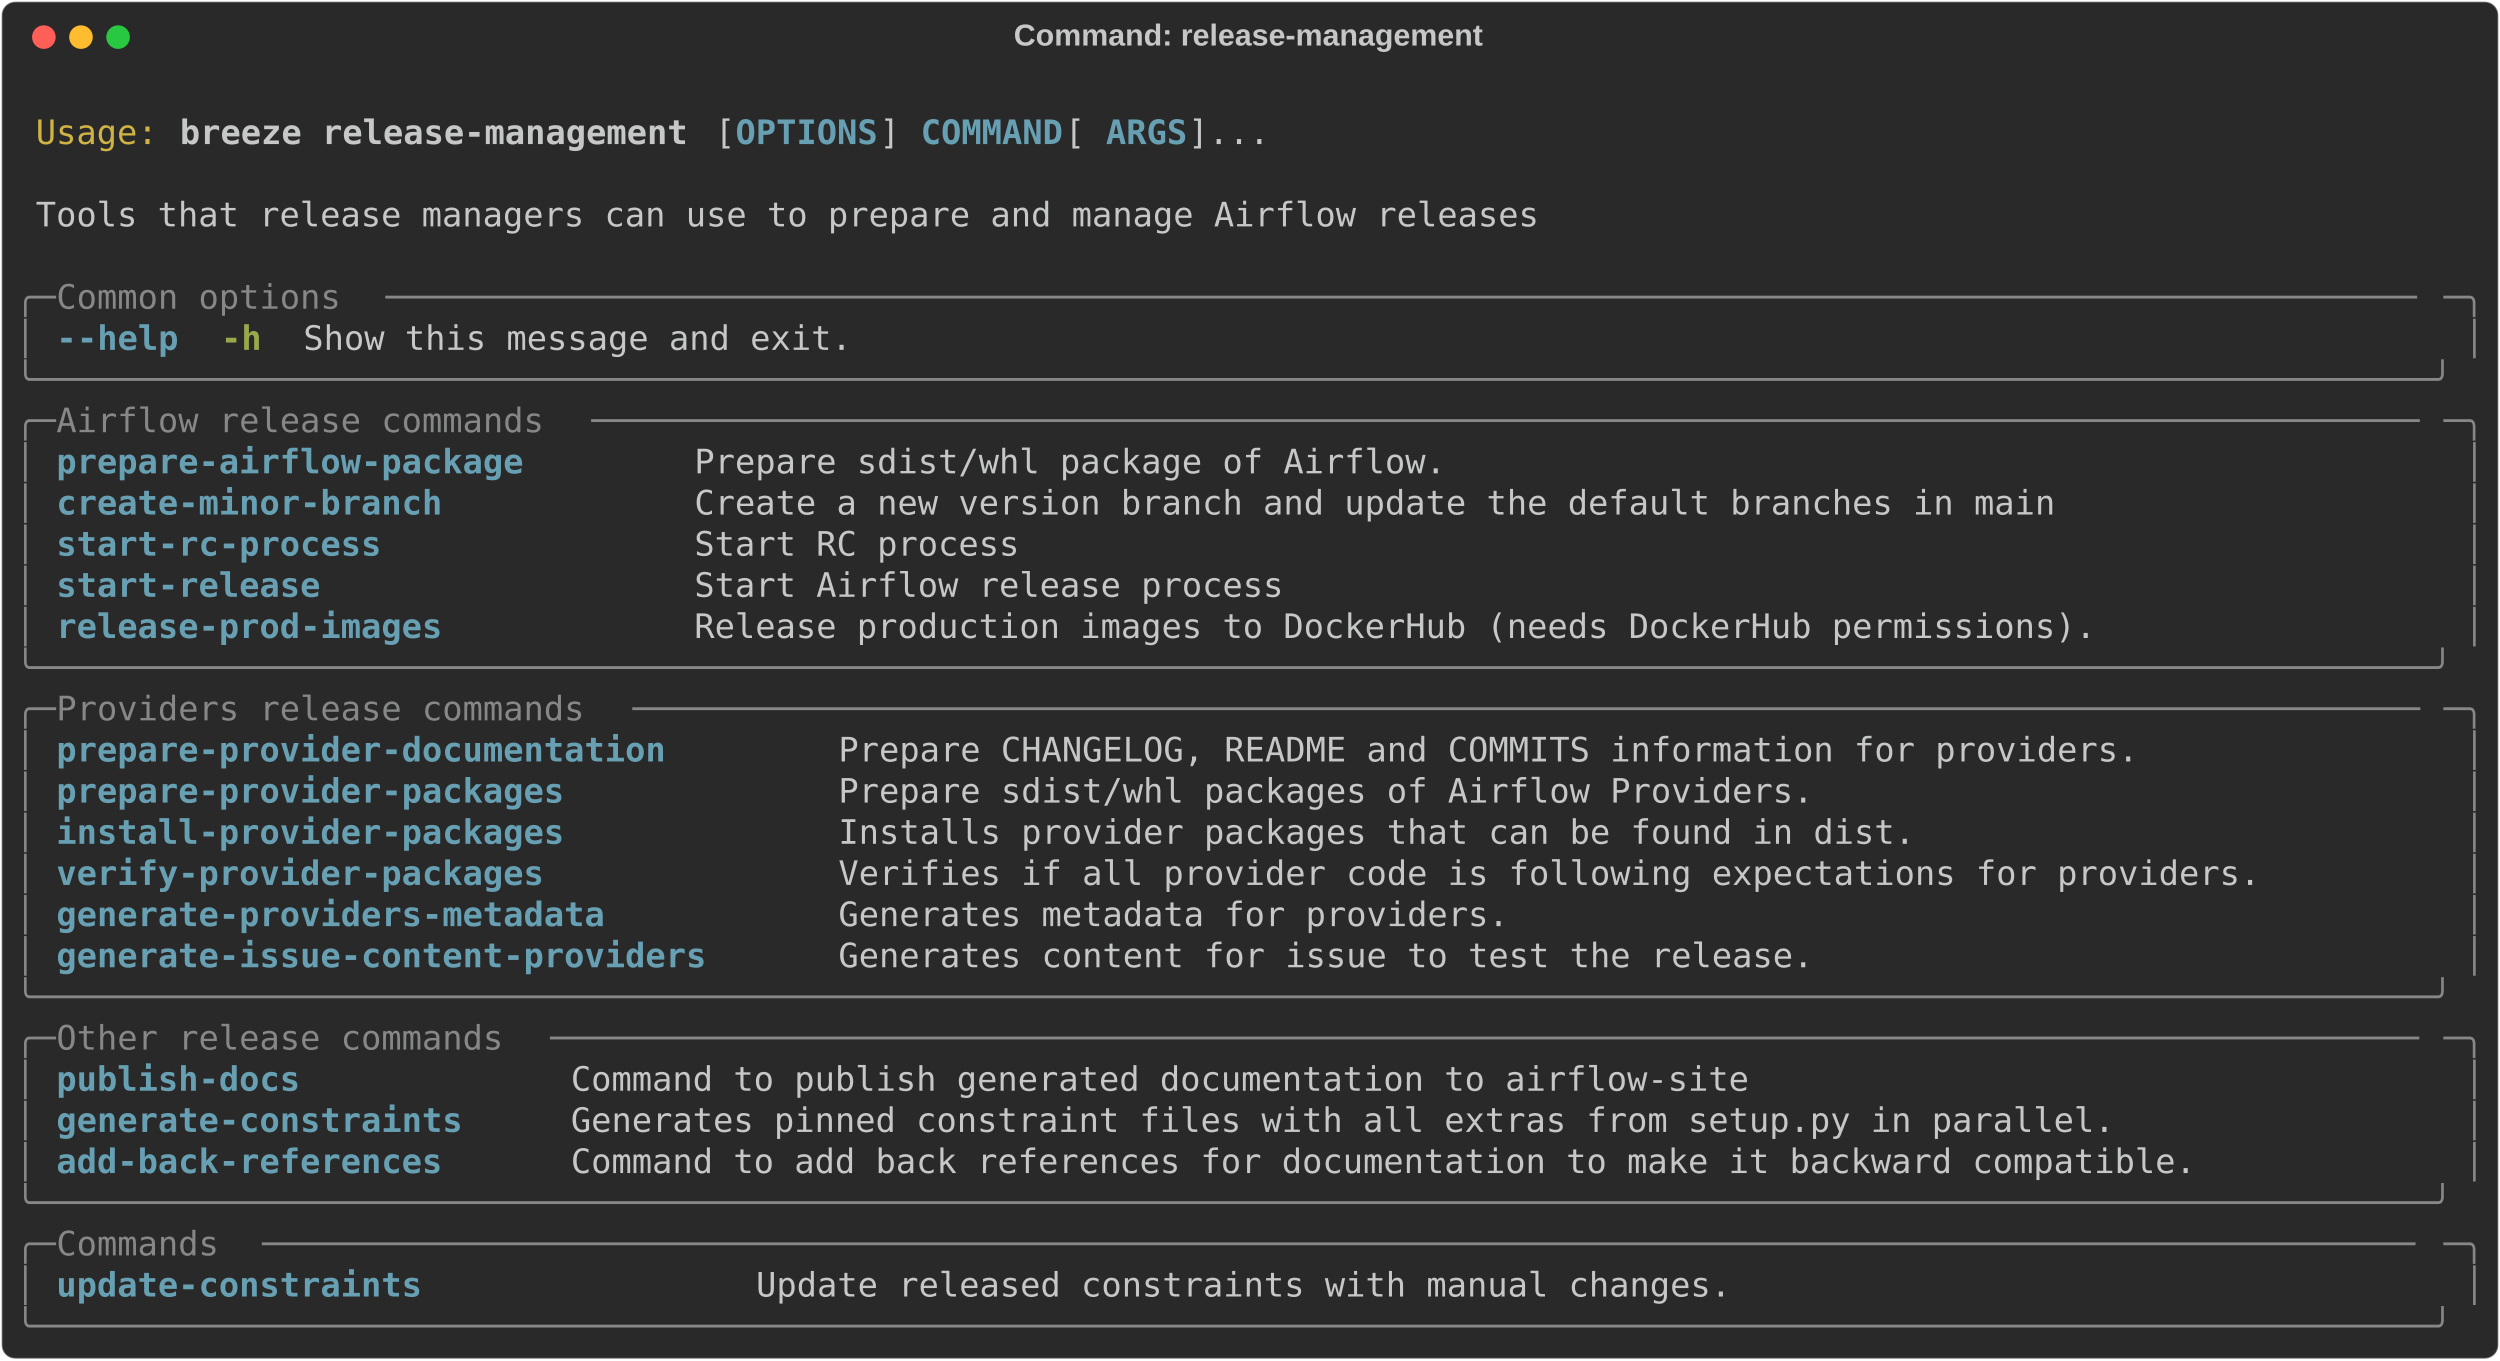
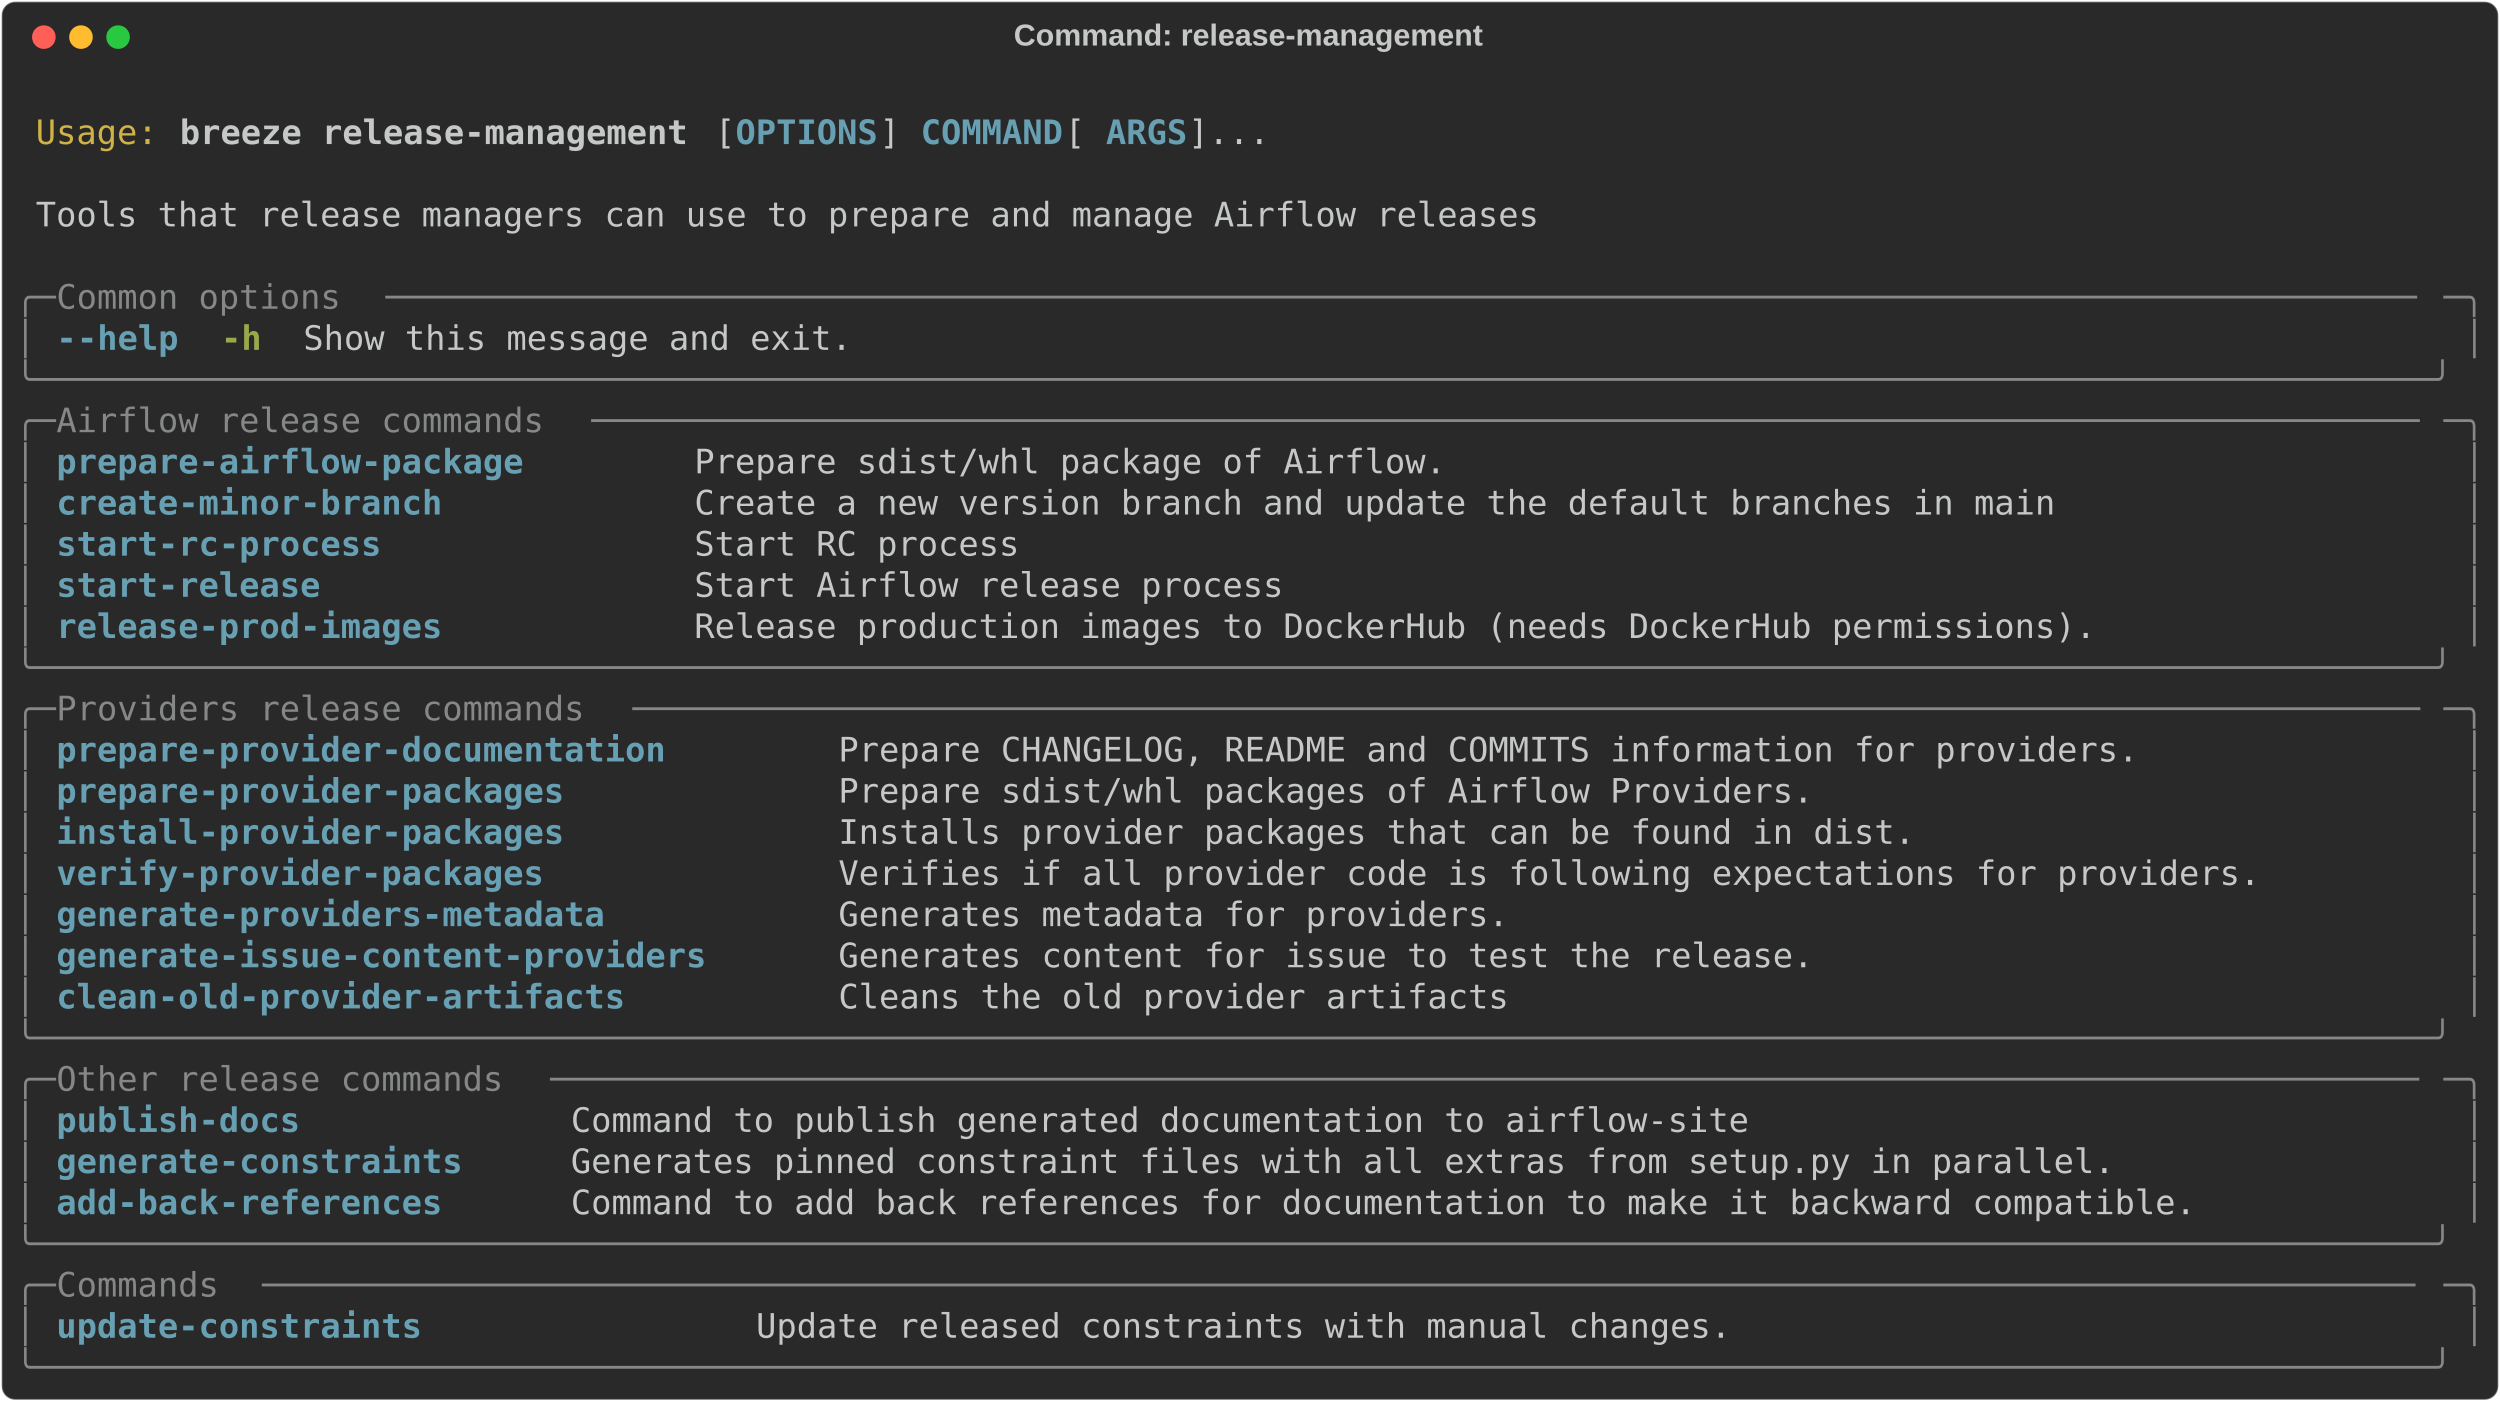
- <svg xmlns="http://www.w3.org/2000/svg" class="rich-terminal" viewBox="0 0 1482 806.4">
+ <svg xmlns="http://www.w3.org/2000/svg" class="rich-terminal" viewBox="0 0 1482 830.8">
  <style>

    @font-face {
        font-family: "Fira Code";
        src: local("FiraCode-Regular"),
                url("https://cdnjs.cloudflare.com/ajax/libs/firacode/6.2.0/woff2/FiraCode-Regular.woff2") format("woff2"),
                url("https://cdnjs.cloudflare.com/ajax/libs/firacode/6.2.0/woff/FiraCode-Regular.woff") format("woff");
        font-style: normal;
        font-weight: 400;
    }
    @font-face {
        font-family: "Fira Code";
        src: local("FiraCode-Bold"),
                url("https://cdnjs.cloudflare.com/ajax/libs/firacode/6.2.0/woff2/FiraCode-Bold.woff2") format("woff2"),
                url("https://cdnjs.cloudflare.com/ajax/libs/firacode/6.2.0/woff/FiraCode-Bold.woff") format("woff");
        font-style: bold;
        font-weight: 700;
    }

    .breeze-release-management-matrix {
        font-family: Fira Code, monospace;
        font-size: 20px;
        line-height: 24.4px;
        font-variant-east-asian: full-width;
    }

    .breeze-release-management-title {
        font-size: 18px;
        font-weight: bold;
        font-family: arial;
    }

    .breeze-release-management-r1 { fill: #c5c8c6 }
.breeze-release-management-r2 { fill: #d0b344 }
.breeze-release-management-r3 { fill: #c5c8c6;font-weight: bold }
.breeze-release-management-r4 { fill: #68a0b3;font-weight: bold }
.breeze-release-management-r5 { fill: #868887 }
.breeze-release-management-r6 { fill: #98a84b;font-weight: bold }
    </style>
  <defs>
    <clipPath id="breeze-release-management-clip-terminal">
-       <rect x="0" y="0" width="1463.0" height="755.4" />
+       <rect x="0" y="0" width="1463.0" height="779.8" />
    </clipPath>
    <clipPath id="breeze-release-management-line-0">
      <rect x="0" y="1.5" width="1464" height="24.65" />
    </clipPath>
    <clipPath id="breeze-release-management-line-1">
      <rect x="0" y="25.9" width="1464" height="24.65" />
    </clipPath>
    <clipPath id="breeze-release-management-line-2">
      <rect x="0" y="50.3" width="1464" height="24.65" />
    </clipPath>
    <clipPath id="breeze-release-management-line-3">
      <rect x="0" y="74.7" width="1464" height="24.65" />
    </clipPath>
    <clipPath id="breeze-release-management-line-4">
      <rect x="0" y="99.1" width="1464" height="24.65" />
    </clipPath>
    <clipPath id="breeze-release-management-line-5">
      <rect x="0" y="123.5" width="1464" height="24.65" />
    </clipPath>
    <clipPath id="breeze-release-management-line-6">
      <rect x="0" y="147.9" width="1464" height="24.65" />
    </clipPath>
    <clipPath id="breeze-release-management-line-7">
      <rect x="0" y="172.3" width="1464" height="24.65" />
    </clipPath>
    <clipPath id="breeze-release-management-line-8">
      <rect x="0" y="196.7" width="1464" height="24.65" />
    </clipPath>
    <clipPath id="breeze-release-management-line-9">
      <rect x="0" y="221.1" width="1464" height="24.65" />
    </clipPath>
    <clipPath id="breeze-release-management-line-10">
      <rect x="0" y="245.5" width="1464" height="24.65" />
    </clipPath>
    <clipPath id="breeze-release-management-line-11">
      <rect x="0" y="269.9" width="1464" height="24.65" />
    </clipPath>
    <clipPath id="breeze-release-management-line-12">
      <rect x="0" y="294.3" width="1464" height="24.65" />
    </clipPath>
    <clipPath id="breeze-release-management-line-13">
      <rect x="0" y="318.7" width="1464" height="24.65" />
    </clipPath>
    <clipPath id="breeze-release-management-line-14">
      <rect x="0" y="343.1" width="1464" height="24.65" />
    </clipPath>
    <clipPath id="breeze-release-management-line-15">
      <rect x="0" y="367.5" width="1464" height="24.65" />
    </clipPath>
    <clipPath id="breeze-release-management-line-16">
      <rect x="0" y="391.9" width="1464" height="24.65" />
    </clipPath>
    <clipPath id="breeze-release-management-line-17">
      <rect x="0" y="416.3" width="1464" height="24.65" />
    </clipPath>
    <clipPath id="breeze-release-management-line-18">
      <rect x="0" y="440.7" width="1464" height="24.65" />
    </clipPath>
    <clipPath id="breeze-release-management-line-19">
      <rect x="0" y="465.1" width="1464" height="24.65" />
    </clipPath>
    <clipPath id="breeze-release-management-line-20">
      <rect x="0" y="489.5" width="1464" height="24.65" />
    </clipPath>
    <clipPath id="breeze-release-management-line-21">
      <rect x="0" y="513.9" width="1464" height="24.65" />
    </clipPath>
    <clipPath id="breeze-release-management-line-22">
      <rect x="0" y="538.3" width="1464" height="24.65" />
    </clipPath>
    <clipPath id="breeze-release-management-line-23">
      <rect x="0" y="562.7" width="1464" height="24.65" />
    </clipPath>
    <clipPath id="breeze-release-management-line-24">
      <rect x="0" y="587.1" width="1464" height="24.65" />
    </clipPath>
    <clipPath id="breeze-release-management-line-25">
      <rect x="0" y="611.5" width="1464" height="24.65" />
    </clipPath>
    <clipPath id="breeze-release-management-line-26">
      <rect x="0" y="635.9" width="1464" height="24.65" />
    </clipPath>
    <clipPath id="breeze-release-management-line-27">
      <rect x="0" y="660.3" width="1464" height="24.65" />
    </clipPath>
    <clipPath id="breeze-release-management-line-28">
      <rect x="0" y="684.7" width="1464" height="24.65" />
    </clipPath>
    <clipPath id="breeze-release-management-line-29">
      <rect x="0" y="709.1" width="1464" height="24.65" />
    </clipPath>
+     <clipPath id="breeze-release-management-line-30">
+       <rect x="0" y="733.5" width="1464" height="24.65" />
+     </clipPath>
  </defs>
-   <rect fill="#292929" stroke="rgba(255,255,255,0.35)" stroke-width="1" x="1" y="1" width="1480" height="804.4" rx="8" />
+   <rect fill="#292929" stroke="rgba(255,255,255,0.35)" stroke-width="1" x="1" y="1" width="1480" height="828.8" rx="8" />
  <text class="breeze-release-management-title" fill="#c5c8c6" text-anchor="middle" x="740" y="27">Command: release-management</text>
  <g transform="translate(26,22)">
    <circle cx="0" cy="0" r="7" fill="#ff5f57" />
    <circle cx="22" cy="0" r="7" fill="#febc2e" />
    <circle cx="44" cy="0" r="7" fill="#28c840" />
  </g>
  <g transform="translate(9, 41)" clip-path="url(#breeze-release-management-clip-terminal)">
    <g class="breeze-release-management-matrix">
      <text class="breeze-release-management-r1" x="1464" y="20" textLength="12.2" clip-path="url(#breeze-release-management-line-0)">
</text>
      <text class="breeze-release-management-r2" x="12.2" y="44.4" textLength="73.2" clip-path="url(#breeze-release-management-line-1)">Usage:</text>
      <text class="breeze-release-management-r3" x="97.6" y="44.4" textLength="305" clip-path="url(#breeze-release-management-line-1)">breeze release-management</text>
      <text class="breeze-release-management-r1" x="414.8" y="44.4" textLength="12.2" clip-path="url(#breeze-release-management-line-1)">[</text>
      <text class="breeze-release-management-r4" x="427" y="44.4" textLength="85.4" clip-path="url(#breeze-release-management-line-1)">OPTIONS</text>
      <text class="breeze-release-management-r1" x="512.4" y="44.4" textLength="24.4" clip-path="url(#breeze-release-management-line-1)">] </text>
      <text class="breeze-release-management-r4" x="536.8" y="44.4" textLength="85.4" clip-path="url(#breeze-release-management-line-1)">COMMAND</text>
      <text class="breeze-release-management-r1" x="622.2" y="44.4" textLength="24.4" clip-path="url(#breeze-release-management-line-1)"> [</text>
      <text class="breeze-release-management-r4" x="646.6" y="44.4" textLength="48.8" clip-path="url(#breeze-release-management-line-1)">ARGS</text>
      <text class="breeze-release-management-r1" x="695.4" y="44.4" textLength="48.8" clip-path="url(#breeze-release-management-line-1)">]...</text>
      <text class="breeze-release-management-r1" x="1464" y="44.4" textLength="12.2" clip-path="url(#breeze-release-management-line-1)">
</text>
      <text class="breeze-release-management-r1" x="1464" y="68.8" textLength="12.2" clip-path="url(#breeze-release-management-line-2)">
</text>
      <text class="breeze-release-management-r1" x="12.2" y="93.2" textLength="902.8" clip-path="url(#breeze-release-management-line-3)">Tools that release managers can use to prepare and manage Airflow releases</text>
      <text class="breeze-release-management-r1" x="1464" y="93.2" textLength="12.2" clip-path="url(#breeze-release-management-line-3)">
</text>
      <text class="breeze-release-management-r1" x="1464" y="117.6" textLength="12.2" clip-path="url(#breeze-release-management-line-4)">
</text>
      <text class="breeze-release-management-r5" x="0" y="142" textLength="24.4" clip-path="url(#breeze-release-management-line-5)">╭─</text>
      <text class="breeze-release-management-r5" x="24.4" y="142" textLength="195.2" clip-path="url(#breeze-release-management-line-5)"> Common options </text>
      <text class="breeze-release-management-r5" x="219.6" y="142" textLength="1220" clip-path="url(#breeze-release-management-line-5)">────────────────────────────────────────────────────────────────────────────────────────────────────</text>
      <text class="breeze-release-management-r5" x="1439.6" y="142" textLength="24.4" clip-path="url(#breeze-release-management-line-5)">─╮</text>
      <text class="breeze-release-management-r1" x="1464" y="142" textLength="12.2" clip-path="url(#breeze-release-management-line-5)">
</text>
      <text class="breeze-release-management-r5" x="0" y="166.4" textLength="12.2" clip-path="url(#breeze-release-management-line-6)">│</text>
      <text class="breeze-release-management-r4" x="24.4" y="166.4" textLength="12.2" clip-path="url(#breeze-release-management-line-6)">-</text>
      <text class="breeze-release-management-r4" x="36.6" y="166.4" textLength="61" clip-path="url(#breeze-release-management-line-6)">-help</text>
      <text class="breeze-release-management-r6" x="122" y="166.4" textLength="24.4" clip-path="url(#breeze-release-management-line-6)">-h</text>
      <text class="breeze-release-management-r1" x="170.8" y="166.4" textLength="329.4" clip-path="url(#breeze-release-management-line-6)">Show this message and exit.</text>
      <text class="breeze-release-management-r5" x="1451.8" y="166.4" textLength="12.2" clip-path="url(#breeze-release-management-line-6)">│</text>
      <text class="breeze-release-management-r1" x="1464" y="166.4" textLength="12.2" clip-path="url(#breeze-release-management-line-6)">
</text>
      <text class="breeze-release-management-r5" x="0" y="190.8" textLength="1464" clip-path="url(#breeze-release-management-line-7)">╰──────────────────────────────────────────────────────────────────────────────────────────────────────────────────────╯</text>
      <text class="breeze-release-management-r1" x="1464" y="190.8" textLength="12.2" clip-path="url(#breeze-release-management-line-7)">
</text>
      <text class="breeze-release-management-r5" x="0" y="215.2" textLength="24.4" clip-path="url(#breeze-release-management-line-8)">╭─</text>
      <text class="breeze-release-management-r5" x="24.4" y="215.2" textLength="317.2" clip-path="url(#breeze-release-management-line-8)"> Airflow release commands </text>
      <text class="breeze-release-management-r5" x="341.6" y="215.2" textLength="1098" clip-path="url(#breeze-release-management-line-8)">──────────────────────────────────────────────────────────────────────────────────────────</text>
      <text class="breeze-release-management-r5" x="1439.6" y="215.2" textLength="24.4" clip-path="url(#breeze-release-management-line-8)">─╮</text>
      <text class="breeze-release-management-r1" x="1464" y="215.2" textLength="12.2" clip-path="url(#breeze-release-management-line-8)">
</text>
      <text class="breeze-release-management-r5" x="0" y="239.6" textLength="12.2" clip-path="url(#breeze-release-management-line-9)">│</text>
      <text class="breeze-release-management-r4" x="24.4" y="239.6" textLength="353.8" clip-path="url(#breeze-release-management-line-9)">prepare-airflow-package      </text>
      <text class="breeze-release-management-r1" x="402.6" y="239.6" textLength="1037" clip-path="url(#breeze-release-management-line-9)">Prepare sdist/whl package of Airflow.                                                </text>
      <text class="breeze-release-management-r5" x="1451.8" y="239.6" textLength="12.2" clip-path="url(#breeze-release-management-line-9)">│</text>
      <text class="breeze-release-management-r1" x="1464" y="239.6" textLength="12.2" clip-path="url(#breeze-release-management-line-9)">
</text>
      <text class="breeze-release-management-r5" x="0" y="264" textLength="12.2" clip-path="url(#breeze-release-management-line-10)">│</text>
      <text class="breeze-release-management-r4" x="24.4" y="264" textLength="353.8" clip-path="url(#breeze-release-management-line-10)">create-minor-branch          </text>
      <text class="breeze-release-management-r1" x="402.6" y="264" textLength="1037" clip-path="url(#breeze-release-management-line-10)">Create a new version branch and update the default branches in main                  </text>
      <text class="breeze-release-management-r5" x="1451.8" y="264" textLength="12.2" clip-path="url(#breeze-release-management-line-10)">│</text>
      <text class="breeze-release-management-r1" x="1464" y="264" textLength="12.2" clip-path="url(#breeze-release-management-line-10)">
</text>
      <text class="breeze-release-management-r5" x="0" y="288.4" textLength="12.2" clip-path="url(#breeze-release-management-line-11)">│</text>
      <text class="breeze-release-management-r4" x="24.4" y="288.4" textLength="353.8" clip-path="url(#breeze-release-management-line-11)">start-rc-process             </text>
      <text class="breeze-release-management-r1" x="402.6" y="288.4" textLength="1037" clip-path="url(#breeze-release-management-line-11)">Start RC process                                                                     </text>
      <text class="breeze-release-management-r5" x="1451.8" y="288.4" textLength="12.2" clip-path="url(#breeze-release-management-line-11)">│</text>
      <text class="breeze-release-management-r1" x="1464" y="288.4" textLength="12.2" clip-path="url(#breeze-release-management-line-11)">
</text>
      <text class="breeze-release-management-r5" x="0" y="312.8" textLength="12.2" clip-path="url(#breeze-release-management-line-12)">│</text>
      <text class="breeze-release-management-r4" x="24.4" y="312.8" textLength="353.8" clip-path="url(#breeze-release-management-line-12)">start-release                </text>
      <text class="breeze-release-management-r1" x="402.6" y="312.8" textLength="1037" clip-path="url(#breeze-release-management-line-12)">Start Airflow release process                                                        </text>
      <text class="breeze-release-management-r5" x="1451.8" y="312.8" textLength="12.2" clip-path="url(#breeze-release-management-line-12)">│</text>
      <text class="breeze-release-management-r1" x="1464" y="312.8" textLength="12.2" clip-path="url(#breeze-release-management-line-12)">
</text>
      <text class="breeze-release-management-r5" x="0" y="337.2" textLength="12.2" clip-path="url(#breeze-release-management-line-13)">│</text>
      <text class="breeze-release-management-r4" x="24.4" y="337.2" textLength="353.8" clip-path="url(#breeze-release-management-line-13)">release-prod-images          </text>
      <text class="breeze-release-management-r1" x="402.6" y="337.2" textLength="1037" clip-path="url(#breeze-release-management-line-13)">Release production images to DockerHub (needs DockerHub permissions).                </text>
      <text class="breeze-release-management-r5" x="1451.8" y="337.2" textLength="12.2" clip-path="url(#breeze-release-management-line-13)">│</text>
      <text class="breeze-release-management-r1" x="1464" y="337.2" textLength="12.2" clip-path="url(#breeze-release-management-line-13)">
</text>
      <text class="breeze-release-management-r5" x="0" y="361.6" textLength="1464" clip-path="url(#breeze-release-management-line-14)">╰──────────────────────────────────────────────────────────────────────────────────────────────────────────────────────╯</text>
      <text class="breeze-release-management-r1" x="1464" y="361.6" textLength="12.2" clip-path="url(#breeze-release-management-line-14)">
</text>
      <text class="breeze-release-management-r5" x="0" y="386" textLength="24.4" clip-path="url(#breeze-release-management-line-15)">╭─</text>
      <text class="breeze-release-management-r5" x="24.4" y="386" textLength="341.6" clip-path="url(#breeze-release-management-line-15)"> Providers release commands </text>
      <text class="breeze-release-management-r5" x="366" y="386" textLength="1073.6" clip-path="url(#breeze-release-management-line-15)">────────────────────────────────────────────────────────────────────────────────────────</text>
      <text class="breeze-release-management-r5" x="1439.6" y="386" textLength="24.4" clip-path="url(#breeze-release-management-line-15)">─╮</text>
      <text class="breeze-release-management-r1" x="1464" y="386" textLength="12.2" clip-path="url(#breeze-release-management-line-15)">
</text>
      <text class="breeze-release-management-r5" x="0" y="410.4" textLength="12.2" clip-path="url(#breeze-release-management-line-16)">│</text>
      <text class="breeze-release-management-r4" x="24.4" y="410.4" textLength="439.2" clip-path="url(#breeze-release-management-line-16)">prepare-provider-documentation      </text>
      <text class="breeze-release-management-r1" x="488" y="410.4" textLength="951.6" clip-path="url(#breeze-release-management-line-16)">Prepare CHANGELOG, README and COMMITS information for providers.              </text>
      <text class="breeze-release-management-r5" x="1451.8" y="410.4" textLength="12.2" clip-path="url(#breeze-release-management-line-16)">│</text>
      <text class="breeze-release-management-r1" x="1464" y="410.4" textLength="12.2" clip-path="url(#breeze-release-management-line-16)">
</text>
      <text class="breeze-release-management-r5" x="0" y="434.8" textLength="12.2" clip-path="url(#breeze-release-management-line-17)">│</text>
      <text class="breeze-release-management-r4" x="24.4" y="434.8" textLength="439.2" clip-path="url(#breeze-release-management-line-17)">prepare-provider-packages           </text>
      <text class="breeze-release-management-r1" x="488" y="434.8" textLength="951.6" clip-path="url(#breeze-release-management-line-17)">Prepare sdist/whl packages of Airflow Providers.                              </text>
      <text class="breeze-release-management-r5" x="1451.8" y="434.8" textLength="12.2" clip-path="url(#breeze-release-management-line-17)">│</text>
      <text class="breeze-release-management-r1" x="1464" y="434.8" textLength="12.2" clip-path="url(#breeze-release-management-line-17)">
</text>
      <text class="breeze-release-management-r5" x="0" y="459.2" textLength="12.2" clip-path="url(#breeze-release-management-line-18)">│</text>
      <text class="breeze-release-management-r4" x="24.4" y="459.2" textLength="439.2" clip-path="url(#breeze-release-management-line-18)">install-provider-packages           </text>
      <text class="breeze-release-management-r1" x="488" y="459.2" textLength="951.6" clip-path="url(#breeze-release-management-line-18)">Installs provider packages that can be found in dist.                         </text>
      <text class="breeze-release-management-r5" x="1451.8" y="459.2" textLength="12.2" clip-path="url(#breeze-release-management-line-18)">│</text>
      <text class="breeze-release-management-r1" x="1464" y="459.2" textLength="12.2" clip-path="url(#breeze-release-management-line-18)">
</text>
      <text class="breeze-release-management-r5" x="0" y="483.6" textLength="12.2" clip-path="url(#breeze-release-management-line-19)">│</text>
      <text class="breeze-release-management-r4" x="24.4" y="483.6" textLength="439.2" clip-path="url(#breeze-release-management-line-19)">verify-provider-packages            </text>
      <text class="breeze-release-management-r1" x="488" y="483.6" textLength="951.6" clip-path="url(#breeze-release-management-line-19)">Verifies if all provider code is following expectations for providers.        </text>
      <text class="breeze-release-management-r5" x="1451.8" y="483.6" textLength="12.2" clip-path="url(#breeze-release-management-line-19)">│</text>
      <text class="breeze-release-management-r1" x="1464" y="483.6" textLength="12.2" clip-path="url(#breeze-release-management-line-19)">
</text>
      <text class="breeze-release-management-r5" x="0" y="508" textLength="12.2" clip-path="url(#breeze-release-management-line-20)">│</text>
      <text class="breeze-release-management-r4" x="24.4" y="508" textLength="439.2" clip-path="url(#breeze-release-management-line-20)">generate-providers-metadata         </text>
      <text class="breeze-release-management-r1" x="488" y="508" textLength="951.6" clip-path="url(#breeze-release-management-line-20)">Generates metadata for providers.                                             </text>
      <text class="breeze-release-management-r5" x="1451.8" y="508" textLength="12.2" clip-path="url(#breeze-release-management-line-20)">│</text>
      <text class="breeze-release-management-r1" x="1464" y="508" textLength="12.2" clip-path="url(#breeze-release-management-line-20)">
</text>
      <text class="breeze-release-management-r5" x="0" y="532.4" textLength="12.2" clip-path="url(#breeze-release-management-line-21)">│</text>
      <text class="breeze-release-management-r4" x="24.4" y="532.4" textLength="439.2" clip-path="url(#breeze-release-management-line-21)">generate-issue-content-providers    </text>
      <text class="breeze-release-management-r1" x="488" y="532.4" textLength="951.6" clip-path="url(#breeze-release-management-line-21)">Generates content for issue to test the release.                              </text>
      <text class="breeze-release-management-r5" x="1451.8" y="532.4" textLength="12.2" clip-path="url(#breeze-release-management-line-21)">│</text>
      <text class="breeze-release-management-r1" x="1464" y="532.4" textLength="12.2" clip-path="url(#breeze-release-management-line-21)">
</text>
-       <text class="breeze-release-management-r5" x="0" y="556.8" textLength="1464" clip-path="url(#breeze-release-management-line-22)">╰──────────────────────────────────────────────────────────────────────────────────────────────────────────────────────╯</text>
+       <text class="breeze-release-management-r5" x="0" y="556.8" textLength="12.2" clip-path="url(#breeze-release-management-line-22)">│</text>
+       <text class="breeze-release-management-r4" x="24.4" y="556.8" textLength="439.2" clip-path="url(#breeze-release-management-line-22)">clean-old-provider-artifacts        </text>
+       <text class="breeze-release-management-r1" x="488" y="556.8" textLength="951.6" clip-path="url(#breeze-release-management-line-22)">Cleans the old provider artifacts                                             </text>
+       <text class="breeze-release-management-r5" x="1451.8" y="556.8" textLength="12.2" clip-path="url(#breeze-release-management-line-22)">│</text>
      <text class="breeze-release-management-r1" x="1464" y="556.8" textLength="12.2" clip-path="url(#breeze-release-management-line-22)">
</text>
-       <text class="breeze-release-management-r5" x="0" y="581.2" textLength="24.4" clip-path="url(#breeze-release-management-line-23)">╭─</text>
-       <text class="breeze-release-management-r5" x="24.4" y="581.2" textLength="292.8" clip-path="url(#breeze-release-management-line-23)"> Other release commands </text>
-       <text class="breeze-release-management-r5" x="317.2" y="581.2" textLength="1122.4" clip-path="url(#breeze-release-management-line-23)">────────────────────────────────────────────────────────────────────────────────────────────</text>
-       <text class="breeze-release-management-r5" x="1439.6" y="581.2" textLength="24.4" clip-path="url(#breeze-release-management-line-23)">─╮</text>
+       <text class="breeze-release-management-r5" x="0" y="581.2" textLength="1464" clip-path="url(#breeze-release-management-line-23)">╰──────────────────────────────────────────────────────────────────────────────────────────────────────────────────────╯</text>
      <text class="breeze-release-management-r1" x="1464" y="581.2" textLength="12.2" clip-path="url(#breeze-release-management-line-23)">
</text>
-       <text class="breeze-release-management-r5" x="0" y="605.6" textLength="12.2" clip-path="url(#breeze-release-management-line-24)">│</text>
-       <text class="breeze-release-management-r4" x="24.4" y="605.6" textLength="280.6" clip-path="url(#breeze-release-management-line-24)">publish-docs           </text>
-       <text class="breeze-release-management-r1" x="329.4" y="605.6" textLength="1110.2" clip-path="url(#breeze-release-management-line-24)">Command to publish generated documentation to airflow-site                                 </text>
-       <text class="breeze-release-management-r5" x="1451.8" y="605.6" textLength="12.2" clip-path="url(#breeze-release-management-line-24)">│</text>
+       <text class="breeze-release-management-r5" x="0" y="605.6" textLength="24.4" clip-path="url(#breeze-release-management-line-24)">╭─</text>
+       <text class="breeze-release-management-r5" x="24.4" y="605.6" textLength="292.8" clip-path="url(#breeze-release-management-line-24)"> Other release commands </text>
+       <text class="breeze-release-management-r5" x="317.2" y="605.6" textLength="1122.4" clip-path="url(#breeze-release-management-line-24)">────────────────────────────────────────────────────────────────────────────────────────────</text>
+       <text class="breeze-release-management-r5" x="1439.6" y="605.6" textLength="24.4" clip-path="url(#breeze-release-management-line-24)">─╮</text>
      <text class="breeze-release-management-r1" x="1464" y="605.6" textLength="12.2" clip-path="url(#breeze-release-management-line-24)">
</text>
      <text class="breeze-release-management-r5" x="0" y="630" textLength="12.2" clip-path="url(#breeze-release-management-line-25)">│</text>
-       <text class="breeze-release-management-r4" x="24.4" y="630" textLength="280.6" clip-path="url(#breeze-release-management-line-25)">generate-constraints   </text>
-       <text class="breeze-release-management-r1" x="329.4" y="630" textLength="1110.2" clip-path="url(#breeze-release-management-line-25)">Generates pinned constraint files with all extras from setup.py in parallel.               </text>
+       <text class="breeze-release-management-r4" x="24.4" y="630" textLength="280.6" clip-path="url(#breeze-release-management-line-25)">publish-docs           </text>
+       <text class="breeze-release-management-r1" x="329.4" y="630" textLength="1110.2" clip-path="url(#breeze-release-management-line-25)">Command to publish generated documentation to airflow-site                                 </text>
      <text class="breeze-release-management-r5" x="1451.8" y="630" textLength="12.2" clip-path="url(#breeze-release-management-line-25)">│</text>
      <text class="breeze-release-management-r1" x="1464" y="630" textLength="12.2" clip-path="url(#breeze-release-management-line-25)">
</text>
      <text class="breeze-release-management-r5" x="0" y="654.4" textLength="12.2" clip-path="url(#breeze-release-management-line-26)">│</text>
-       <text class="breeze-release-management-r4" x="24.4" y="654.4" textLength="280.6" clip-path="url(#breeze-release-management-line-26)">add-back-references    </text>
-       <text class="breeze-release-management-r1" x="329.4" y="654.4" textLength="1110.2" clip-path="url(#breeze-release-management-line-26)">Command to add back references for documentation to make it backward compatible.           </text>
+       <text class="breeze-release-management-r4" x="24.4" y="654.4" textLength="280.6" clip-path="url(#breeze-release-management-line-26)">generate-constraints   </text>
+       <text class="breeze-release-management-r1" x="329.4" y="654.4" textLength="1110.2" clip-path="url(#breeze-release-management-line-26)">Generates pinned constraint files with all extras from setup.py in parallel.               </text>
      <text class="breeze-release-management-r5" x="1451.8" y="654.4" textLength="12.2" clip-path="url(#breeze-release-management-line-26)">│</text>
      <text class="breeze-release-management-r1" x="1464" y="654.4" textLength="12.2" clip-path="url(#breeze-release-management-line-26)">
</text>
-       <text class="breeze-release-management-r5" x="0" y="678.8" textLength="1464" clip-path="url(#breeze-release-management-line-27)">╰──────────────────────────────────────────────────────────────────────────────────────────────────────────────────────╯</text>
+       <text class="breeze-release-management-r5" x="0" y="678.8" textLength="12.2" clip-path="url(#breeze-release-management-line-27)">│</text>
+       <text class="breeze-release-management-r4" x="24.4" y="678.8" textLength="280.6" clip-path="url(#breeze-release-management-line-27)">add-back-references    </text>
+       <text class="breeze-release-management-r1" x="329.4" y="678.8" textLength="1110.2" clip-path="url(#breeze-release-management-line-27)">Command to add back references for documentation to make it backward compatible.           </text>
+       <text class="breeze-release-management-r5" x="1451.8" y="678.8" textLength="12.2" clip-path="url(#breeze-release-management-line-27)">│</text>
      <text class="breeze-release-management-r1" x="1464" y="678.8" textLength="12.2" clip-path="url(#breeze-release-management-line-27)">
</text>
-       <text class="breeze-release-management-r5" x="0" y="703.2" textLength="24.4" clip-path="url(#breeze-release-management-line-28)">╭─</text>
-       <text class="breeze-release-management-r5" x="24.4" y="703.2" textLength="122" clip-path="url(#breeze-release-management-line-28)"> Commands </text>
-       <text class="breeze-release-management-r5" x="146.4" y="703.2" textLength="1293.2" clip-path="url(#breeze-release-management-line-28)">──────────────────────────────────────────────────────────────────────────────────────────────────────────</text>
-       <text class="breeze-release-management-r5" x="1439.6" y="703.2" textLength="24.4" clip-path="url(#breeze-release-management-line-28)">─╮</text>
+       <text class="breeze-release-management-r5" x="0" y="703.2" textLength="1464" clip-path="url(#breeze-release-management-line-28)">╰──────────────────────────────────────────────────────────────────────────────────────────────────────────────────────╯</text>
      <text class="breeze-release-management-r1" x="1464" y="703.2" textLength="12.2" clip-path="url(#breeze-release-management-line-28)">
</text>
-       <text class="breeze-release-management-r5" x="0" y="727.6" textLength="12.2" clip-path="url(#breeze-release-management-line-29)">│</text>
-       <text class="breeze-release-management-r4" x="24.4" y="727.6" textLength="390.4" clip-path="url(#breeze-release-management-line-29)">update-constraints              </text>
-       <text class="breeze-release-management-r1" x="439.2" y="727.6" textLength="1000.4" clip-path="url(#breeze-release-management-line-29)">Update released constraints with manual changes.                                  </text>
-       <text class="breeze-release-management-r5" x="1451.8" y="727.6" textLength="12.2" clip-path="url(#breeze-release-management-line-29)">│</text>
+       <text class="breeze-release-management-r5" x="0" y="727.6" textLength="24.4" clip-path="url(#breeze-release-management-line-29)">╭─</text>
+       <text class="breeze-release-management-r5" x="24.4" y="727.6" textLength="122" clip-path="url(#breeze-release-management-line-29)"> Commands </text>
+       <text class="breeze-release-management-r5" x="146.4" y="727.6" textLength="1293.2" clip-path="url(#breeze-release-management-line-29)">──────────────────────────────────────────────────────────────────────────────────────────────────────────</text>
+       <text class="breeze-release-management-r5" x="1439.6" y="727.6" textLength="24.4" clip-path="url(#breeze-release-management-line-29)">─╮</text>
      <text class="breeze-release-management-r1" x="1464" y="727.6" textLength="12.2" clip-path="url(#breeze-release-management-line-29)">
</text>
-       <text class="breeze-release-management-r5" x="0" y="752" textLength="1464" clip-path="url(#breeze-release-management-line-30)">╰──────────────────────────────────────────────────────────────────────────────────────────────────────────────────────╯</text>
+       <text class="breeze-release-management-r5" x="0" y="752" textLength="12.2" clip-path="url(#breeze-release-management-line-30)">│</text>
+       <text class="breeze-release-management-r4" x="24.4" y="752" textLength="390.4" clip-path="url(#breeze-release-management-line-30)">update-constraints              </text>
+       <text class="breeze-release-management-r1" x="439.2" y="752" textLength="1000.4" clip-path="url(#breeze-release-management-line-30)">Update released constraints with manual changes.                                  </text>
+       <text class="breeze-release-management-r5" x="1451.8" y="752" textLength="12.2" clip-path="url(#breeze-release-management-line-30)">│</text>
      <text class="breeze-release-management-r1" x="1464" y="752" textLength="12.2" clip-path="url(#breeze-release-management-line-30)">
+ </text>
+       <text class="breeze-release-management-r5" x="0" y="776.4" textLength="1464" clip-path="url(#breeze-release-management-line-31)">╰──────────────────────────────────────────────────────────────────────────────────────────────────────────────────────╯</text>
+       <text class="breeze-release-management-r1" x="1464" y="776.4" textLength="12.2" clip-path="url(#breeze-release-management-line-31)">
</text>
    </g>
  </g>
</svg>
